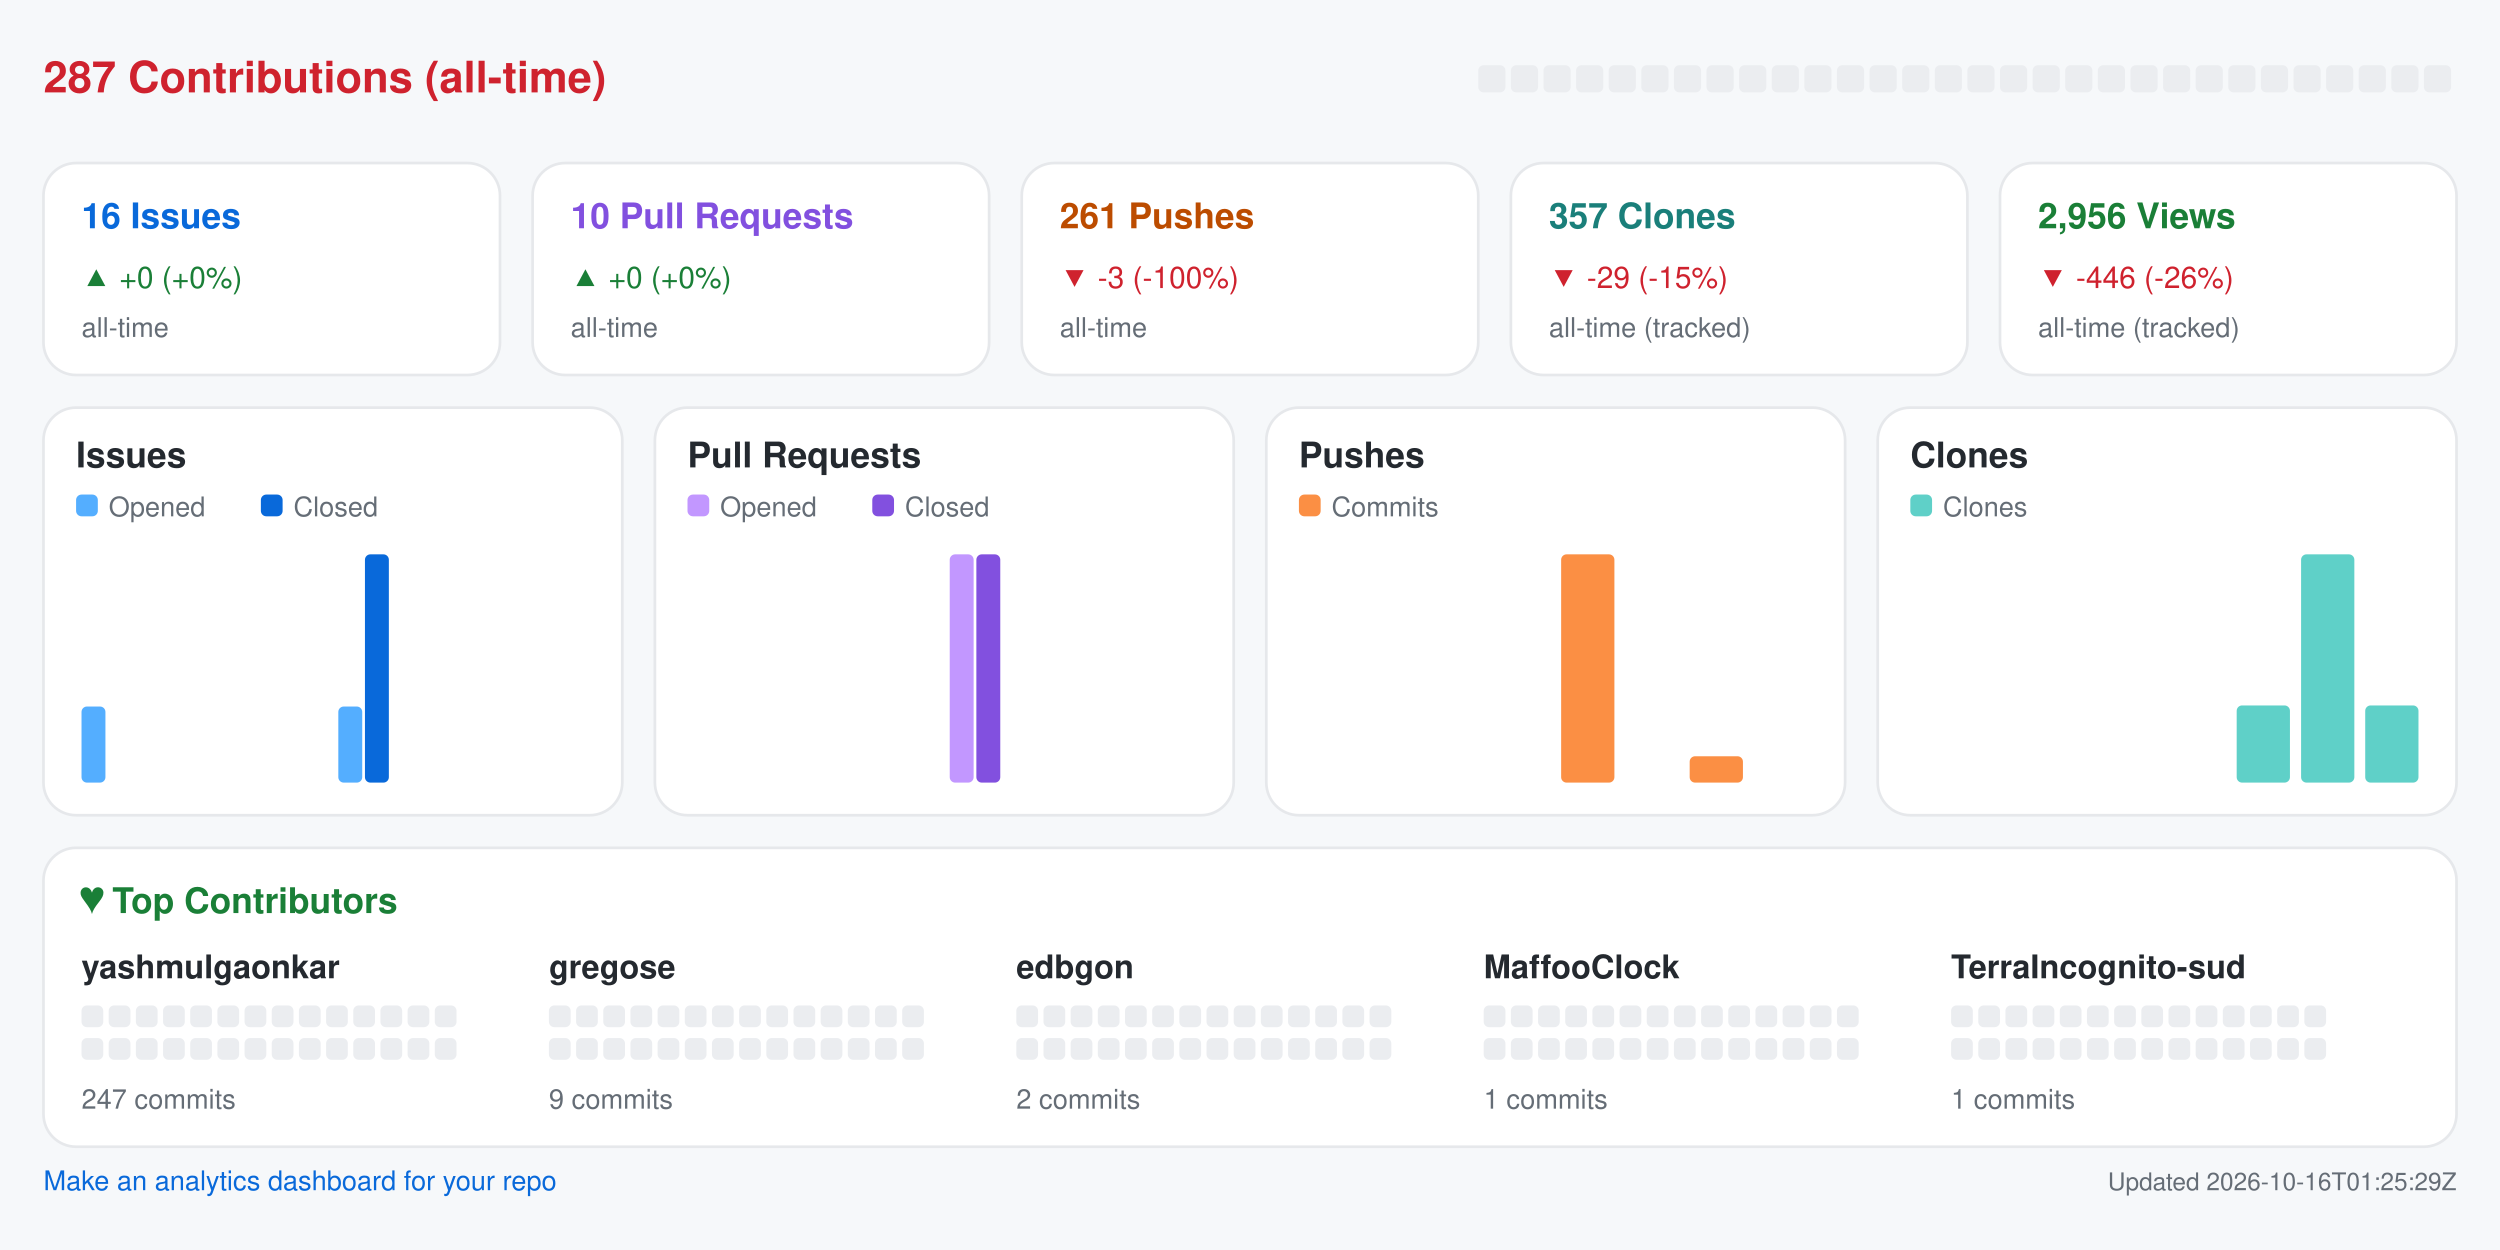
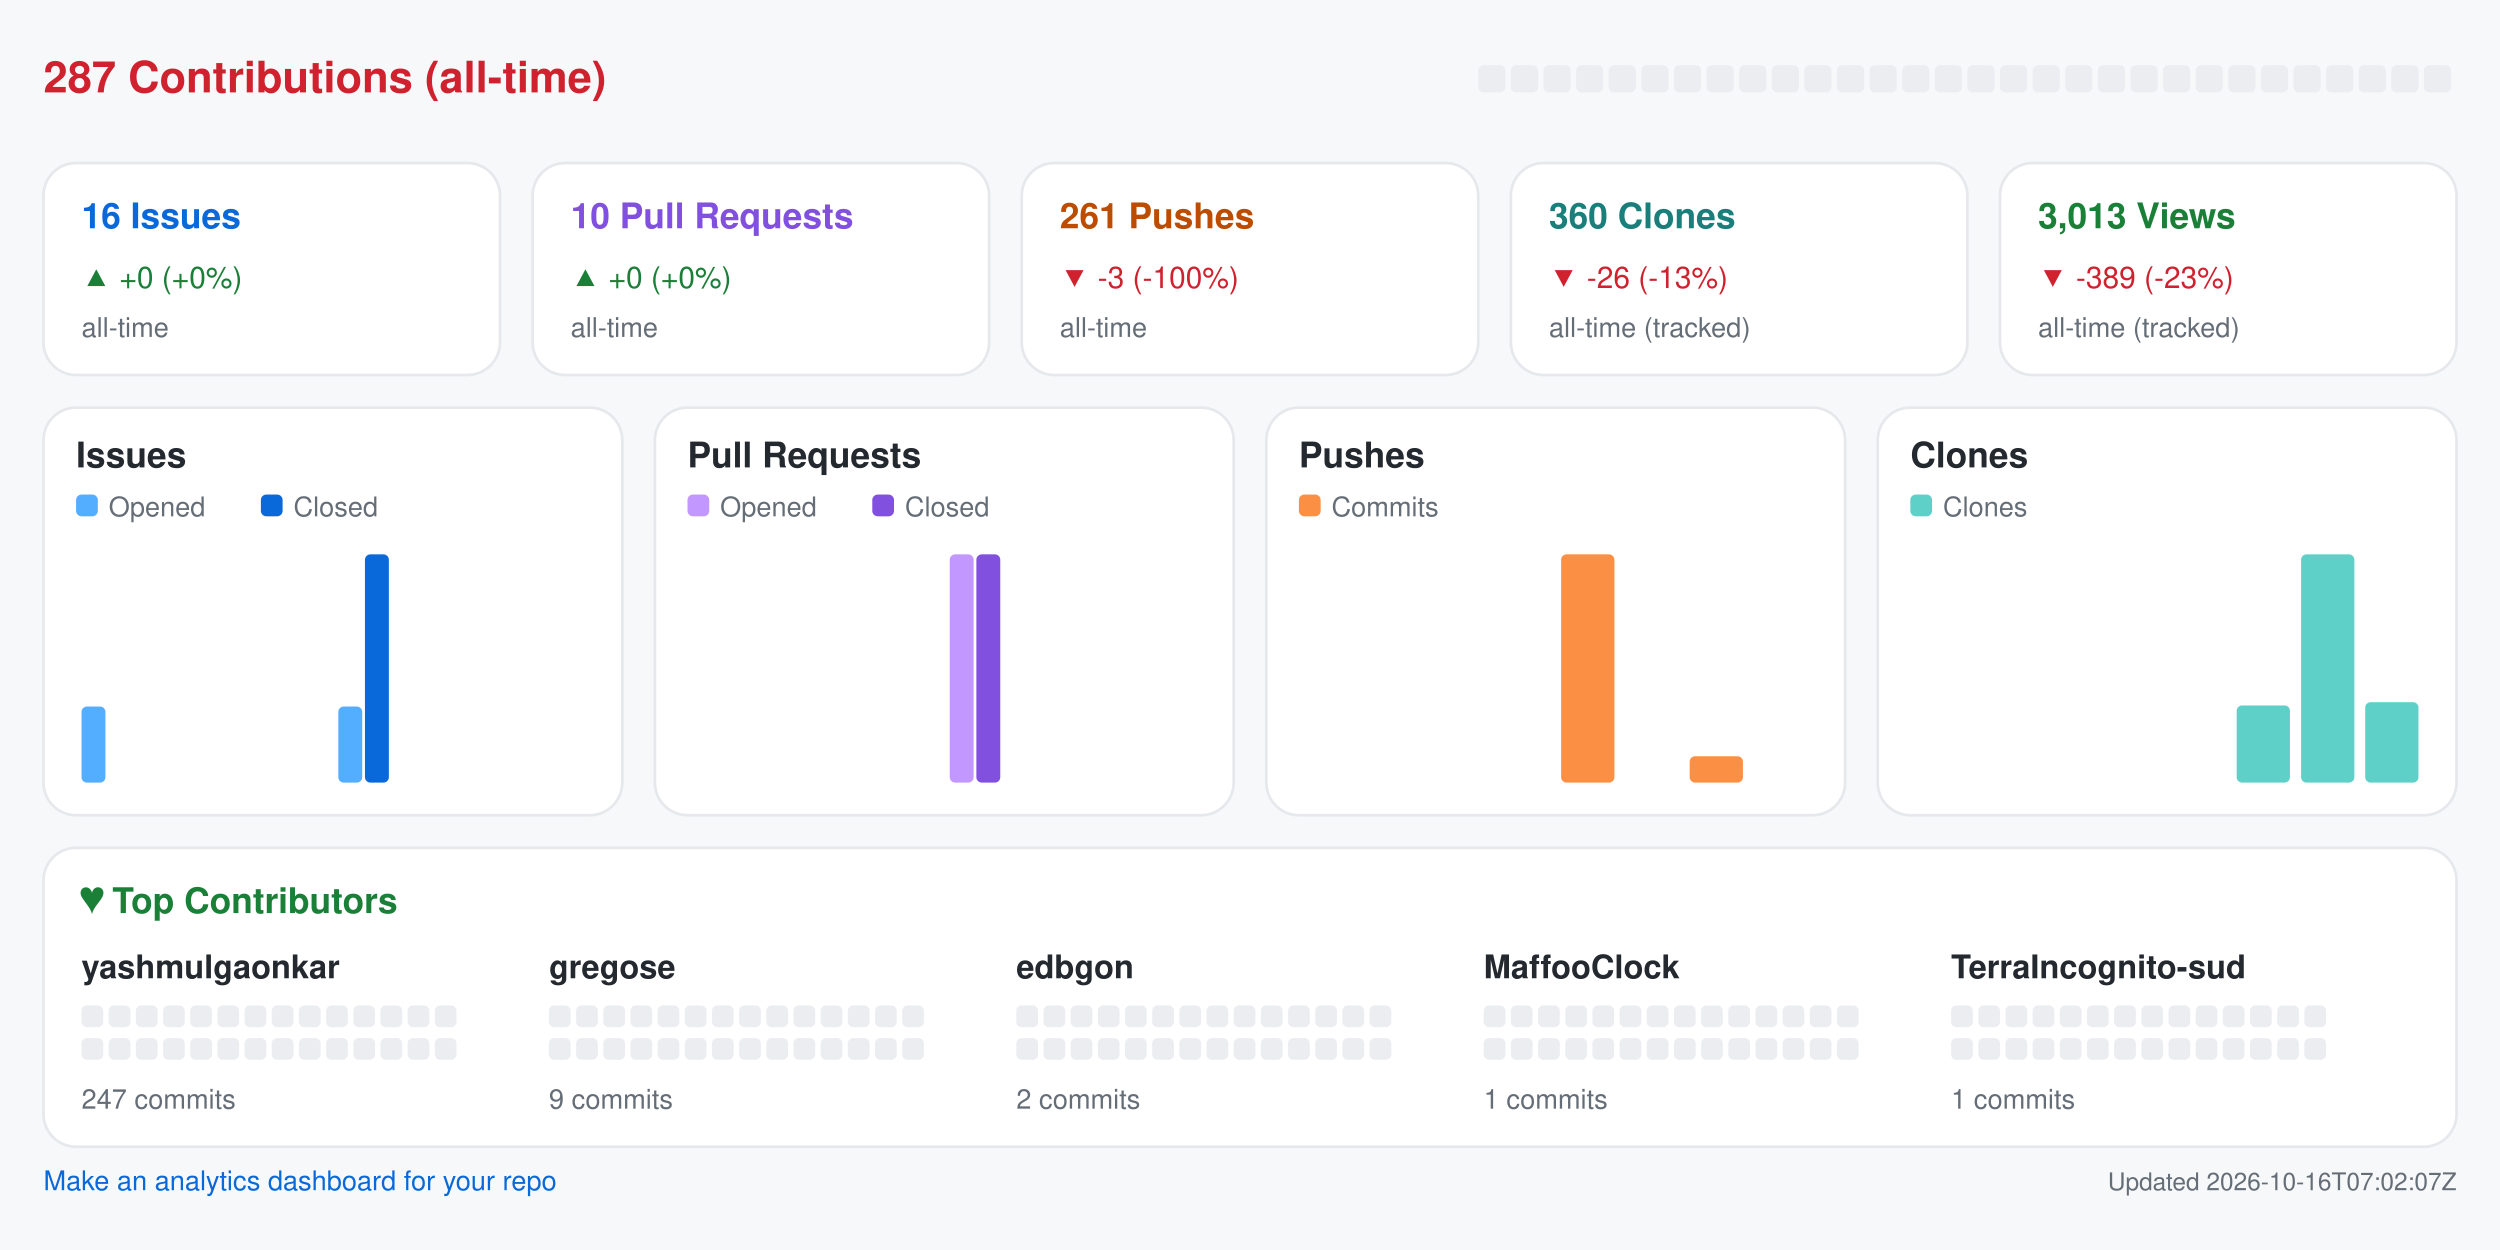
<svg xmlns="http://www.w3.org/2000/svg" width="920" height="460" viewBox="0 0 920 460" role="img" aria-label="Repository analytics for yashmulgaonkar/halo">
  <rect x="0.0" y="0.0" width="920.0" height="460.0" rx="0" fill="#f6f8fa" />
  <text x="16.0" y="34.0" fill="#cf222e" font-size="16" font-family="-apple-system,BlinkMacSystemFont,Segoe UI,Helvetica,Arial,sans-serif" font-weight="600" text-anchor="start">287 Contributions (all-time)</text>
  <rect x="544.0" y="24.0" width="10.0" height="10.0" rx="2" fill="#ebedf0" />
  <rect x="556.0" y="24.0" width="10.0" height="10.0" rx="2" fill="#ebedf0" />
  <rect x="568.0" y="24.0" width="10.0" height="10.0" rx="2" fill="#ebedf0" />
  <rect x="580.0" y="24.0" width="10.0" height="10.0" rx="2" fill="#ebedf0" />
  <rect x="592.0" y="24.0" width="10.0" height="10.0" rx="2" fill="#ebedf0" />
  <rect x="604.0" y="24.0" width="10.0" height="10.0" rx="2" fill="#ebedf0" />
  <rect x="616.0" y="24.0" width="10.0" height="10.0" rx="2" fill="#ebedf0" />
  <rect x="628.0" y="24.0" width="10.0" height="10.0" rx="2" fill="#ebedf0" />
  <rect x="640.0" y="24.0" width="10.0" height="10.0" rx="2" fill="#ebedf0" />
  <rect x="652.0" y="24.0" width="10.0" height="10.0" rx="2" fill="#ebedf0" />
  <rect x="664.0" y="24.0" width="10.0" height="10.0" rx="2" fill="#ebedf0" />
  <rect x="676.0" y="24.0" width="10.0" height="10.0" rx="2" fill="#ebedf0" />
  <rect x="688.0" y="24.0" width="10.0" height="10.0" rx="2" fill="#ebedf0" />
  <rect x="700.0" y="24.0" width="10.0" height="10.0" rx="2" fill="#ebedf0" />
  <rect x="712.0" y="24.0" width="10.0" height="10.0" rx="2" fill="#ebedf0" />
  <rect x="724.0" y="24.0" width="10.0" height="10.0" rx="2" fill="#ebedf0" />
  <rect x="736.0" y="24.0" width="10.0" height="10.0" rx="2" fill="#ebedf0" />
  <rect x="748.0" y="24.0" width="10.0" height="10.0" rx="2" fill="#ebedf0" />
  <rect x="760.0" y="24.0" width="10.0" height="10.0" rx="2" fill="#ebedf0" />
  <rect x="772.0" y="24.0" width="10.0" height="10.0" rx="2" fill="#ebedf0" />
  <rect x="784.0" y="24.0" width="10.0" height="10.0" rx="2" fill="#ebedf0" />
  <rect x="796.0" y="24.0" width="10.0" height="10.0" rx="2" fill="#ebedf0" />
  <rect x="808.0" y="24.0" width="10.0" height="10.0" rx="2" fill="#ebedf0" />
  <rect x="820.0" y="24.0" width="10.0" height="10.0" rx="2" fill="#ebedf0" />
  <rect x="832.0" y="24.0" width="10.0" height="10.0" rx="2" fill="#ebedf0" />
  <rect x="844.0" y="24.0" width="10.0" height="10.0" rx="2" fill="#ebedf0" />
  <rect x="856.0" y="24.0" width="10.0" height="10.0" rx="2" fill="#ebedf0" />
  <rect x="868.0" y="24.0" width="10.0" height="10.0" rx="2" fill="#ebedf0" />
  <rect x="880.0" y="24.0" width="10.0" height="10.0" rx="2" fill="#ebedf0" />
  <rect x="892.0" y="24.0" width="10.0" height="10.0" rx="2" fill="#ebedf0" />
  <rect x="16.0" y="60.0" width="168.0" height="78.0" rx="12" fill="#ffffff" stroke="#e6e8eb" />
  <text x="30.0" y="84.0" fill="#0969da" font-size="13" font-family="-apple-system,BlinkMacSystemFont,Segoe UI,Helvetica,Arial,sans-serif" font-weight="600" text-anchor="start">16 Issues</text>
  <text x="30.0" y="106.0" fill="#1a7f37" font-size="11" font-family="-apple-system,BlinkMacSystemFont,Segoe UI,Helvetica,Arial,sans-serif" font-weight="400" text-anchor="start">▲ +0 (+0%)</text>
  <text x="30.0" y="124.0" fill="#656d76" font-size="10" font-family="-apple-system,BlinkMacSystemFont,Segoe UI,Helvetica,Arial,sans-serif" font-weight="400" text-anchor="start">all-time</text>
  <rect x="196.0" y="60.0" width="168.0" height="78.0" rx="12" fill="#ffffff" stroke="#e6e8eb" />
  <text x="210.0" y="84.0" fill="#8250df" font-size="13" font-family="-apple-system,BlinkMacSystemFont,Segoe UI,Helvetica,Arial,sans-serif" font-weight="600" text-anchor="start">10 Pull Requests</text>
  <text x="210.0" y="106.0" fill="#1a7f37" font-size="11" font-family="-apple-system,BlinkMacSystemFont,Segoe UI,Helvetica,Arial,sans-serif" font-weight="400" text-anchor="start">▲ +0 (+0%)</text>
  <text x="210.0" y="124.0" fill="#656d76" font-size="10" font-family="-apple-system,BlinkMacSystemFont,Segoe UI,Helvetica,Arial,sans-serif" font-weight="400" text-anchor="start">all-time</text>
  <rect x="376.0" y="60.0" width="168.0" height="78.0" rx="12" fill="#ffffff" stroke="#e6e8eb" />
  <text x="390.0" y="84.0" fill="#bc4c00" font-size="13" font-family="-apple-system,BlinkMacSystemFont,Segoe UI,Helvetica,Arial,sans-serif" font-weight="600" text-anchor="start">261 Pushes</text>
  <text x="390.0" y="106.0" fill="#cf222e" font-size="11" font-family="-apple-system,BlinkMacSystemFont,Segoe UI,Helvetica,Arial,sans-serif" font-weight="400" text-anchor="start">▼ -3 (-100%)</text>
  <text x="390.0" y="124.0" fill="#656d76" font-size="10" font-family="-apple-system,BlinkMacSystemFont,Segoe UI,Helvetica,Arial,sans-serif" font-weight="400" text-anchor="start">all-time</text>
  <rect x="556.0" y="60.0" width="168.0" height="78.0" rx="12" fill="#ffffff" stroke="#e6e8eb" />
-   <text x="570.0" y="84.0" fill="#1a7f7a" font-size="13" font-family="-apple-system,BlinkMacSystemFont,Segoe UI,Helvetica,Arial,sans-serif" font-weight="600" text-anchor="start">357 Clones</text>
-   <text x="570.0" y="106.0" fill="#cf222e" font-size="11" font-family="-apple-system,BlinkMacSystemFont,Segoe UI,Helvetica,Arial,sans-serif" font-weight="400" text-anchor="start">▼ -29 (-15%)</text>
+   <text x="570.0" y="84.0" fill="#1a7f7a" font-size="13" font-family="-apple-system,BlinkMacSystemFont,Segoe UI,Helvetica,Arial,sans-serif" font-weight="600" text-anchor="start">360 Clones</text>
+   <text x="570.0" y="106.0" fill="#cf222e" font-size="11" font-family="-apple-system,BlinkMacSystemFont,Segoe UI,Helvetica,Arial,sans-serif" font-weight="400" text-anchor="start">▼ -26 (-13%)</text>
  <text x="570.0" y="124.0" fill="#656d76" font-size="10" font-family="-apple-system,BlinkMacSystemFont,Segoe UI,Helvetica,Arial,sans-serif" font-weight="400" text-anchor="start">all-time (tracked)</text>
  <rect x="736.0" y="60.0" width="168.0" height="78.0" rx="12" fill="#ffffff" stroke="#e6e8eb" />
-   <text x="750.0" y="84.0" fill="#1a7f37" font-size="13" font-family="-apple-system,BlinkMacSystemFont,Segoe UI,Helvetica,Arial,sans-serif" font-weight="600" text-anchor="start">2,956 Views</text>
-   <text x="750.0" y="106.0" fill="#cf222e" font-size="11" font-family="-apple-system,BlinkMacSystemFont,Segoe UI,Helvetica,Arial,sans-serif" font-weight="400" text-anchor="start">▼ -446 (-26%)</text>
+   <text x="750.0" y="84.0" fill="#1a7f37" font-size="13" font-family="-apple-system,BlinkMacSystemFont,Segoe UI,Helvetica,Arial,sans-serif" font-weight="600" text-anchor="start">3,013 Views</text>
+   <text x="750.0" y="106.0" fill="#cf222e" font-size="11" font-family="-apple-system,BlinkMacSystemFont,Segoe UI,Helvetica,Arial,sans-serif" font-weight="400" text-anchor="start">▼ -389 (-23%)</text>
  <text x="750.0" y="124.0" fill="#656d76" font-size="10" font-family="-apple-system,BlinkMacSystemFont,Segoe UI,Helvetica,Arial,sans-serif" font-weight="400" text-anchor="start">all-time (tracked)</text>
  <rect x="16.0" y="150.0" width="213.0" height="150.0" rx="12" fill="#ffffff" stroke="#e6e8eb" />
  <text x="28.0" y="172.0" fill="#24292f" font-size="13" font-family="-apple-system,BlinkMacSystemFont,Segoe UI,Helvetica,Arial,sans-serif" font-weight="600" text-anchor="start">Issues</text>
  <rect x="28.0" y="182.0" width="8.0" height="8.0" rx="2" fill="#54aeff" />
  <text x="40.0" y="190.0" fill="#656d76" font-size="10" font-family="-apple-system,BlinkMacSystemFont,Segoe UI,Helvetica,Arial,sans-serif" font-weight="400" text-anchor="start">Opened</text>
  <rect x="96.0" y="182.0" width="8.0" height="8.0" rx="2" fill="#0969da" />
  <text x="108.0" y="190.0" fill="#656d76" font-size="10" font-family="-apple-system,BlinkMacSystemFont,Segoe UI,Helvetica,Arial,sans-serif" font-weight="400" text-anchor="start">Closed</text>
  <rect x="30.0" y="260.0" width="8.8" height="28.0" rx="2" fill="#54aeff" />
  <rect x="39.8" y="288.0" width="8.8" height="0.0" rx="2" fill="#0969da" />
  <rect x="53.6" y="288.0" width="8.8" height="0.0" rx="2" fill="#54aeff" />
  <rect x="63.4" y="288.0" width="8.8" height="0.0" rx="2" fill="#0969da" />
  <rect x="77.2" y="288.0" width="8.8" height="0.0" rx="2" fill="#54aeff" />
  <rect x="87.1" y="288.0" width="8.8" height="0.0" rx="2" fill="#0969da" />
  <rect x="100.9" y="288.0" width="8.8" height="0.0" rx="2" fill="#54aeff" />
  <rect x="110.7" y="288.0" width="8.8" height="0.0" rx="2" fill="#0969da" />
  <rect x="124.5" y="260.0" width="8.8" height="28.0" rx="2" fill="#54aeff" />
  <rect x="134.3" y="204.0" width="8.8" height="84.0" rx="2" fill="#0969da" />
  <rect x="148.1" y="288.0" width="8.8" height="0.0" rx="2" fill="#54aeff" />
  <rect x="157.9" y="288.0" width="8.8" height="0.0" rx="2" fill="#0969da" />
  <rect x="171.8" y="288.0" width="8.8" height="0.0" rx="2" fill="#54aeff" />
  <rect x="181.6" y="288.0" width="8.8" height="0.0" rx="2" fill="#0969da" />
  <rect x="195.4" y="288.0" width="8.8" height="0.0" rx="2" fill="#54aeff" />
  <rect x="205.2" y="288.0" width="8.8" height="0.0" rx="2" fill="#0969da" />
  <rect x="241.0" y="150.0" width="213.0" height="150.0" rx="12" fill="#ffffff" stroke="#e6e8eb" />
  <text x="253.0" y="172.0" fill="#24292f" font-size="13" font-family="-apple-system,BlinkMacSystemFont,Segoe UI,Helvetica,Arial,sans-serif" font-weight="600" text-anchor="start">Pull Requests</text>
  <rect x="253.0" y="182.0" width="8.0" height="8.0" rx="2" fill="#c297ff" />
  <text x="265.0" y="190.0" fill="#656d76" font-size="10" font-family="-apple-system,BlinkMacSystemFont,Segoe UI,Helvetica,Arial,sans-serif" font-weight="400" text-anchor="start">Opened</text>
  <rect x="321.0" y="182.0" width="8.0" height="8.0" rx="2" fill="#8250df" />
  <text x="333.0" y="190.0" fill="#656d76" font-size="10" font-family="-apple-system,BlinkMacSystemFont,Segoe UI,Helvetica,Arial,sans-serif" font-weight="400" text-anchor="start">Closed</text>
  <rect x="255.0" y="288.0" width="8.8" height="0.0" rx="2" fill="#c297ff" />
  <rect x="264.8" y="288.0" width="8.8" height="0.0" rx="2" fill="#8250df" />
  <rect x="278.6" y="288.0" width="8.8" height="0.0" rx="2" fill="#c297ff" />
  <rect x="288.4" y="288.0" width="8.8" height="0.0" rx="2" fill="#8250df" />
  <rect x="302.2" y="288.0" width="8.8" height="0.0" rx="2" fill="#c297ff" />
  <rect x="312.1" y="288.0" width="8.8" height="0.0" rx="2" fill="#8250df" />
  <rect x="325.9" y="288.0" width="8.8" height="0.0" rx="2" fill="#c297ff" />
  <rect x="335.7" y="288.0" width="8.8" height="0.0" rx="2" fill="#8250df" />
  <rect x="349.5" y="204.0" width="8.8" height="84.0" rx="2" fill="#c297ff" />
  <rect x="359.3" y="204.0" width="8.8" height="84.0" rx="2" fill="#8250df" />
  <rect x="373.1" y="288.0" width="8.8" height="0.0" rx="2" fill="#c297ff" />
  <rect x="382.9" y="288.0" width="8.8" height="0.0" rx="2" fill="#8250df" />
  <rect x="396.8" y="288.0" width="8.8" height="0.0" rx="2" fill="#c297ff" />
  <rect x="406.6" y="288.0" width="8.8" height="0.0" rx="2" fill="#8250df" />
  <rect x="420.4" y="288.0" width="8.8" height="0.0" rx="2" fill="#c297ff" />
  <rect x="430.2" y="288.0" width="8.8" height="0.0" rx="2" fill="#8250df" />
  <rect x="466.0" y="150.0" width="213.0" height="150.0" rx="12" fill="#ffffff" stroke="#e6e8eb" />
  <text x="478.0" y="172.0" fill="#24292f" font-size="13" font-family="-apple-system,BlinkMacSystemFont,Segoe UI,Helvetica,Arial,sans-serif" font-weight="600" text-anchor="start">Pushes</text>
  <rect x="478.0" y="182.0" width="8.0" height="8.0" rx="2" fill="#fb8f44" />
  <text x="490.0" y="190.0" fill="#656d76" font-size="10" font-family="-apple-system,BlinkMacSystemFont,Segoe UI,Helvetica,Arial,sans-serif" font-weight="400" text-anchor="start">Commits</text>
  <rect x="480.0" y="288.0" width="19.6" height="0.0" rx="2" fill="#fb8f44" />
  <rect x="503.6" y="288.0" width="19.6" height="0.0" rx="2" fill="#fb8f44" />
  <rect x="527.2" y="288.0" width="19.6" height="0.0" rx="2" fill="#fb8f44" />
  <rect x="550.9" y="288.0" width="19.6" height="0.0" rx="2" fill="#fb8f44" />
  <rect x="574.5" y="204.0" width="19.6" height="84.0" rx="2" fill="#fb8f44" />
  <rect x="598.1" y="288.0" width="19.6" height="0.0" rx="2" fill="#fb8f44" />
  <rect x="621.8" y="278.3" width="19.6" height="9.7" rx="2" fill="#fb8f44" />
  <rect x="645.4" y="288.0" width="19.6" height="0.0" rx="2" fill="#fb8f44" />
  <rect x="691.0" y="150.0" width="213.0" height="150.0" rx="12" fill="#ffffff" stroke="#e6e8eb" />
  <text x="703.0" y="172.0" fill="#24292f" font-size="13" font-family="-apple-system,BlinkMacSystemFont,Segoe UI,Helvetica,Arial,sans-serif" font-weight="600" text-anchor="start">Clones</text>
  <rect x="703.0" y="182.0" width="8.0" height="8.0" rx="2" fill="#5fd0c8" />
  <text x="715.0" y="190.0" fill="#656d76" font-size="10" font-family="-apple-system,BlinkMacSystemFont,Segoe UI,Helvetica,Arial,sans-serif" font-weight="400" text-anchor="start">Clones</text>
  <rect x="705.0" y="288.0" width="19.6" height="0.0" rx="2" fill="#5fd0c8" />
  <rect x="728.6" y="288.0" width="19.6" height="0.0" rx="2" fill="#5fd0c8" />
  <rect x="752.2" y="288.0" width="19.6" height="0.0" rx="2" fill="#5fd0c8" />
  <rect x="775.9" y="288.0" width="19.6" height="0.0" rx="2" fill="#5fd0c8" />
  <rect x="799.5" y="288.0" width="19.6" height="0.0" rx="2" fill="#5fd0c8" />
  <rect x="823.1" y="259.6" width="19.6" height="28.4" rx="2" fill="#5fd0c8" />
  <rect x="846.8" y="204.0" width="19.6" height="84.0" rx="2" fill="#5fd0c8" />
-   <rect x="870.4" y="259.6" width="19.6" height="28.4" rx="2" fill="#5fd0c8" />
+   <rect x="870.4" y="258.4" width="19.6" height="29.6" rx="2" fill="#5fd0c8" />
  <rect x="16.0" y="312.0" width="888.0" height="110.0" rx="12" fill="#ffffff" stroke="#e6e8eb" />
  <text x="30.0" y="336.0" fill="#1a7f37" font-size="13" font-family="-apple-system,BlinkMacSystemFont,Segoe UI,Helvetica,Arial,sans-serif" font-weight="600" text-anchor="start">♥  Top Contributors</text>
  <text x="30.0" y="360.0" fill="#24292f" font-size="12" font-family="-apple-system,BlinkMacSystemFont,Segoe UI,Helvetica,Arial,sans-serif" font-weight="600" text-anchor="start">yashmulgaonkar</text>
  <rect x="30.0" y="370.0" width="8.0" height="8.0" rx="2" fill="#ebedf0" />
  <rect x="40.0" y="370.0" width="8.0" height="8.0" rx="2" fill="#ebedf0" />
  <rect x="50.0" y="370.0" width="8.0" height="8.0" rx="2" fill="#ebedf0" />
  <rect x="60.0" y="370.0" width="8.0" height="8.0" rx="2" fill="#ebedf0" />
  <rect x="70.0" y="370.0" width="8.0" height="8.0" rx="2" fill="#ebedf0" />
  <rect x="80.0" y="370.0" width="8.0" height="8.0" rx="2" fill="#ebedf0" />
  <rect x="90.0" y="370.0" width="8.0" height="8.0" rx="2" fill="#ebedf0" />
  <rect x="100.0" y="370.0" width="8.0" height="8.0" rx="2" fill="#ebedf0" />
  <rect x="110.0" y="370.0" width="8.0" height="8.0" rx="2" fill="#ebedf0" />
  <rect x="120.0" y="370.0" width="8.0" height="8.0" rx="2" fill="#ebedf0" />
  <rect x="130.0" y="370.0" width="8.0" height="8.0" rx="2" fill="#ebedf0" />
  <rect x="140.0" y="370.0" width="8.0" height="8.0" rx="2" fill="#ebedf0" />
  <rect x="150.0" y="370.0" width="8.0" height="8.0" rx="2" fill="#ebedf0" />
  <rect x="160.0" y="370.0" width="8.0" height="8.0" rx="2" fill="#ebedf0" />
  <rect x="30.0" y="382.0" width="8.0" height="8.0" rx="2" fill="#ebedf0" />
  <rect x="40.0" y="382.0" width="8.0" height="8.0" rx="2" fill="#ebedf0" />
  <rect x="50.0" y="382.0" width="8.0" height="8.0" rx="2" fill="#ebedf0" />
  <rect x="60.0" y="382.0" width="8.0" height="8.0" rx="2" fill="#ebedf0" />
  <rect x="70.0" y="382.0" width="8.0" height="8.0" rx="2" fill="#ebedf0" />
  <rect x="80.0" y="382.0" width="8.0" height="8.0" rx="2" fill="#ebedf0" />
  <rect x="90.0" y="382.0" width="8.0" height="8.0" rx="2" fill="#ebedf0" />
  <rect x="100.0" y="382.0" width="8.0" height="8.0" rx="2" fill="#ebedf0" />
  <rect x="110.0" y="382.0" width="8.0" height="8.0" rx="2" fill="#ebedf0" />
  <rect x="120.0" y="382.0" width="8.0" height="8.0" rx="2" fill="#ebedf0" />
  <rect x="130.0" y="382.0" width="8.0" height="8.0" rx="2" fill="#ebedf0" />
  <rect x="140.0" y="382.0" width="8.0" height="8.0" rx="2" fill="#ebedf0" />
  <rect x="150.0" y="382.0" width="8.0" height="8.0" rx="2" fill="#ebedf0" />
  <rect x="160.0" y="382.0" width="8.0" height="8.0" rx="2" fill="#ebedf0" />
  <text x="30.0" y="408.0" fill="#656d76" font-size="10" font-family="-apple-system,BlinkMacSystemFont,Segoe UI,Helvetica,Arial,sans-serif" font-weight="400" text-anchor="start">247 commits</text>
  <text x="202.0" y="360.0" fill="#24292f" font-size="12" font-family="-apple-system,BlinkMacSystemFont,Segoe UI,Helvetica,Arial,sans-serif" font-weight="600" text-anchor="start">gregose</text>
  <rect x="202.0" y="370.0" width="8.0" height="8.0" rx="2" fill="#ebedf0" />
  <rect x="212.0" y="370.0" width="8.0" height="8.0" rx="2" fill="#ebedf0" />
  <rect x="222.0" y="370.0" width="8.0" height="8.0" rx="2" fill="#ebedf0" />
  <rect x="232.0" y="370.0" width="8.0" height="8.0" rx="2" fill="#ebedf0" />
  <rect x="242.0" y="370.0" width="8.0" height="8.0" rx="2" fill="#ebedf0" />
  <rect x="252.0" y="370.0" width="8.0" height="8.0" rx="2" fill="#ebedf0" />
  <rect x="262.0" y="370.0" width="8.0" height="8.0" rx="2" fill="#ebedf0" />
  <rect x="272.0" y="370.0" width="8.0" height="8.0" rx="2" fill="#ebedf0" />
  <rect x="282.0" y="370.0" width="8.0" height="8.0" rx="2" fill="#ebedf0" />
  <rect x="292.0" y="370.0" width="8.0" height="8.0" rx="2" fill="#ebedf0" />
  <rect x="302.0" y="370.0" width="8.0" height="8.0" rx="2" fill="#ebedf0" />
  <rect x="312.0" y="370.0" width="8.0" height="8.0" rx="2" fill="#ebedf0" />
  <rect x="322.0" y="370.0" width="8.0" height="8.0" rx="2" fill="#ebedf0" />
  <rect x="332.0" y="370.0" width="8.0" height="8.0" rx="2" fill="#ebedf0" />
  <rect x="202.0" y="382.0" width="8.0" height="8.0" rx="2" fill="#ebedf0" />
  <rect x="212.0" y="382.0" width="8.0" height="8.0" rx="2" fill="#ebedf0" />
  <rect x="222.0" y="382.0" width="8.0" height="8.0" rx="2" fill="#ebedf0" />
  <rect x="232.0" y="382.0" width="8.0" height="8.0" rx="2" fill="#ebedf0" />
  <rect x="242.0" y="382.0" width="8.0" height="8.0" rx="2" fill="#ebedf0" />
  <rect x="252.0" y="382.0" width="8.0" height="8.0" rx="2" fill="#ebedf0" />
  <rect x="262.0" y="382.0" width="8.0" height="8.0" rx="2" fill="#ebedf0" />
  <rect x="272.0" y="382.0" width="8.0" height="8.0" rx="2" fill="#ebedf0" />
  <rect x="282.0" y="382.0" width="8.0" height="8.0" rx="2" fill="#ebedf0" />
  <rect x="292.0" y="382.0" width="8.0" height="8.0" rx="2" fill="#ebedf0" />
  <rect x="302.0" y="382.0" width="8.0" height="8.0" rx="2" fill="#ebedf0" />
  <rect x="312.0" y="382.0" width="8.0" height="8.0" rx="2" fill="#ebedf0" />
  <rect x="322.0" y="382.0" width="8.0" height="8.0" rx="2" fill="#ebedf0" />
  <rect x="332.0" y="382.0" width="8.0" height="8.0" rx="2" fill="#ebedf0" />
  <text x="202.0" y="408.0" fill="#656d76" font-size="10" font-family="-apple-system,BlinkMacSystemFont,Segoe UI,Helvetica,Arial,sans-serif" font-weight="400" text-anchor="start">9 commits</text>
  <text x="374.0" y="360.0" fill="#24292f" font-size="12" font-family="-apple-system,BlinkMacSystemFont,Segoe UI,Helvetica,Arial,sans-serif" font-weight="600" text-anchor="start">edbgon</text>
  <rect x="374.0" y="370.0" width="8.0" height="8.0" rx="2" fill="#ebedf0" />
  <rect x="384.0" y="370.0" width="8.0" height="8.0" rx="2" fill="#ebedf0" />
  <rect x="394.0" y="370.0" width="8.0" height="8.0" rx="2" fill="#ebedf0" />
  <rect x="404.0" y="370.0" width="8.0" height="8.0" rx="2" fill="#ebedf0" />
  <rect x="414.0" y="370.0" width="8.0" height="8.0" rx="2" fill="#ebedf0" />
  <rect x="424.0" y="370.0" width="8.0" height="8.0" rx="2" fill="#ebedf0" />
  <rect x="434.0" y="370.0" width="8.0" height="8.0" rx="2" fill="#ebedf0" />
  <rect x="444.0" y="370.0" width="8.0" height="8.0" rx="2" fill="#ebedf0" />
  <rect x="454.0" y="370.0" width="8.0" height="8.0" rx="2" fill="#ebedf0" />
  <rect x="464.0" y="370.0" width="8.0" height="8.0" rx="2" fill="#ebedf0" />
  <rect x="474.0" y="370.0" width="8.0" height="8.0" rx="2" fill="#ebedf0" />
  <rect x="484.0" y="370.0" width="8.0" height="8.0" rx="2" fill="#ebedf0" />
  <rect x="494.0" y="370.0" width="8.0" height="8.0" rx="2" fill="#ebedf0" />
  <rect x="504.0" y="370.0" width="8.0" height="8.0" rx="2" fill="#ebedf0" />
  <rect x="374.0" y="382.0" width="8.0" height="8.0" rx="2" fill="#ebedf0" />
  <rect x="384.0" y="382.0" width="8.0" height="8.0" rx="2" fill="#ebedf0" />
  <rect x="394.0" y="382.0" width="8.0" height="8.0" rx="2" fill="#ebedf0" />
  <rect x="404.0" y="382.0" width="8.0" height="8.0" rx="2" fill="#ebedf0" />
  <rect x="414.0" y="382.0" width="8.0" height="8.0" rx="2" fill="#ebedf0" />
  <rect x="424.0" y="382.0" width="8.0" height="8.0" rx="2" fill="#ebedf0" />
  <rect x="434.0" y="382.0" width="8.0" height="8.0" rx="2" fill="#ebedf0" />
  <rect x="444.0" y="382.0" width="8.0" height="8.0" rx="2" fill="#ebedf0" />
  <rect x="454.0" y="382.0" width="8.0" height="8.0" rx="2" fill="#ebedf0" />
  <rect x="464.0" y="382.0" width="8.0" height="8.0" rx="2" fill="#ebedf0" />
  <rect x="474.0" y="382.0" width="8.0" height="8.0" rx="2" fill="#ebedf0" />
  <rect x="484.0" y="382.0" width="8.0" height="8.0" rx="2" fill="#ebedf0" />
  <rect x="494.0" y="382.0" width="8.0" height="8.0" rx="2" fill="#ebedf0" />
  <rect x="504.0" y="382.0" width="8.0" height="8.0" rx="2" fill="#ebedf0" />
  <text x="374.0" y="408.0" fill="#656d76" font-size="10" font-family="-apple-system,BlinkMacSystemFont,Segoe UI,Helvetica,Arial,sans-serif" font-weight="400" text-anchor="start">2 commits</text>
  <text x="546.0" y="360.0" fill="#24292f" font-size="12" font-family="-apple-system,BlinkMacSystemFont,Segoe UI,Helvetica,Arial,sans-serif" font-weight="600" text-anchor="start">MaffooClock</text>
  <rect x="546.0" y="370.0" width="8.0" height="8.0" rx="2" fill="#ebedf0" />
  <rect x="556.0" y="370.0" width="8.0" height="8.0" rx="2" fill="#ebedf0" />
  <rect x="566.0" y="370.0" width="8.0" height="8.0" rx="2" fill="#ebedf0" />
  <rect x="576.0" y="370.0" width="8.0" height="8.0" rx="2" fill="#ebedf0" />
  <rect x="586.0" y="370.0" width="8.0" height="8.0" rx="2" fill="#ebedf0" />
  <rect x="596.0" y="370.0" width="8.0" height="8.0" rx="2" fill="#ebedf0" />
  <rect x="606.0" y="370.0" width="8.0" height="8.0" rx="2" fill="#ebedf0" />
  <rect x="616.0" y="370.0" width="8.0" height="8.0" rx="2" fill="#ebedf0" />
  <rect x="626.0" y="370.0" width="8.0" height="8.0" rx="2" fill="#ebedf0" />
  <rect x="636.0" y="370.0" width="8.0" height="8.0" rx="2" fill="#ebedf0" />
  <rect x="646.0" y="370.0" width="8.0" height="8.0" rx="2" fill="#ebedf0" />
  <rect x="656.0" y="370.0" width="8.0" height="8.0" rx="2" fill="#ebedf0" />
  <rect x="666.0" y="370.0" width="8.0" height="8.0" rx="2" fill="#ebedf0" />
  <rect x="676.0" y="370.0" width="8.0" height="8.0" rx="2" fill="#ebedf0" />
  <rect x="546.0" y="382.0" width="8.0" height="8.0" rx="2" fill="#ebedf0" />
  <rect x="556.0" y="382.0" width="8.0" height="8.0" rx="2" fill="#ebedf0" />
  <rect x="566.0" y="382.0" width="8.0" height="8.0" rx="2" fill="#ebedf0" />
  <rect x="576.0" y="382.0" width="8.0" height="8.0" rx="2" fill="#ebedf0" />
  <rect x="586.0" y="382.0" width="8.0" height="8.0" rx="2" fill="#ebedf0" />
  <rect x="596.0" y="382.0" width="8.0" height="8.0" rx="2" fill="#ebedf0" />
  <rect x="606.0" y="382.0" width="8.0" height="8.0" rx="2" fill="#ebedf0" />
  <rect x="616.0" y="382.0" width="8.0" height="8.0" rx="2" fill="#ebedf0" />
  <rect x="626.0" y="382.0" width="8.0" height="8.0" rx="2" fill="#ebedf0" />
  <rect x="636.0" y="382.0" width="8.0" height="8.0" rx="2" fill="#ebedf0" />
  <rect x="646.0" y="382.0" width="8.0" height="8.0" rx="2" fill="#ebedf0" />
  <rect x="656.0" y="382.0" width="8.0" height="8.0" rx="2" fill="#ebedf0" />
  <rect x="666.0" y="382.0" width="8.0" height="8.0" rx="2" fill="#ebedf0" />
  <rect x="676.0" y="382.0" width="8.0" height="8.0" rx="2" fill="#ebedf0" />
  <text x="546.0" y="408.0" fill="#656d76" font-size="10" font-family="-apple-system,BlinkMacSystemFont,Segoe UI,Helvetica,Arial,sans-serif" font-weight="400" text-anchor="start">1 commits</text>
  <text x="718.0" y="360.0" fill="#24292f" font-size="12" font-family="-apple-system,BlinkMacSystemFont,Segoe UI,Helvetica,Arial,sans-serif" font-weight="600" text-anchor="start">TerraIncognito-sud</text>
  <rect x="718.0" y="370.0" width="8.0" height="8.0" rx="2" fill="#ebedf0" />
  <rect x="728.0" y="370.0" width="8.0" height="8.0" rx="2" fill="#ebedf0" />
  <rect x="738.0" y="370.0" width="8.0" height="8.0" rx="2" fill="#ebedf0" />
  <rect x="748.0" y="370.0" width="8.0" height="8.0" rx="2" fill="#ebedf0" />
  <rect x="758.0" y="370.0" width="8.0" height="8.0" rx="2" fill="#ebedf0" />
  <rect x="768.0" y="370.0" width="8.0" height="8.0" rx="2" fill="#ebedf0" />
  <rect x="778.0" y="370.0" width="8.0" height="8.0" rx="2" fill="#ebedf0" />
  <rect x="788.0" y="370.0" width="8.0" height="8.0" rx="2" fill="#ebedf0" />
  <rect x="798.0" y="370.0" width="8.0" height="8.0" rx="2" fill="#ebedf0" />
  <rect x="808.0" y="370.0" width="8.0" height="8.0" rx="2" fill="#ebedf0" />
  <rect x="818.0" y="370.0" width="8.0" height="8.0" rx="2" fill="#ebedf0" />
  <rect x="828.0" y="370.0" width="8.0" height="8.0" rx="2" fill="#ebedf0" />
  <rect x="838.0" y="370.0" width="8.0" height="8.0" rx="2" fill="#ebedf0" />
  <rect x="848.0" y="370.0" width="8.0" height="8.0" rx="2" fill="#ebedf0" />
  <rect x="718.0" y="382.0" width="8.0" height="8.0" rx="2" fill="#ebedf0" />
  <rect x="728.0" y="382.0" width="8.0" height="8.0" rx="2" fill="#ebedf0" />
  <rect x="738.0" y="382.0" width="8.0" height="8.0" rx="2" fill="#ebedf0" />
  <rect x="748.0" y="382.0" width="8.0" height="8.0" rx="2" fill="#ebedf0" />
  <rect x="758.0" y="382.0" width="8.0" height="8.0" rx="2" fill="#ebedf0" />
  <rect x="768.0" y="382.0" width="8.0" height="8.0" rx="2" fill="#ebedf0" />
  <rect x="778.0" y="382.0" width="8.0" height="8.0" rx="2" fill="#ebedf0" />
  <rect x="788.0" y="382.0" width="8.0" height="8.0" rx="2" fill="#ebedf0" />
  <rect x="798.0" y="382.0" width="8.0" height="8.0" rx="2" fill="#ebedf0" />
  <rect x="808.0" y="382.0" width="8.0" height="8.0" rx="2" fill="#ebedf0" />
  <rect x="818.0" y="382.0" width="8.0" height="8.0" rx="2" fill="#ebedf0" />
  <rect x="828.0" y="382.0" width="8.0" height="8.0" rx="2" fill="#ebedf0" />
  <rect x="838.0" y="382.0" width="8.0" height="8.0" rx="2" fill="#ebedf0" />
  <rect x="848.0" y="382.0" width="8.0" height="8.0" rx="2" fill="#ebedf0" />
  <text x="718.0" y="408.0" fill="#656d76" font-size="10" font-family="-apple-system,BlinkMacSystemFont,Segoe UI,Helvetica,Arial,sans-serif" font-weight="400" text-anchor="start">1 commits</text>
  <a href="https://github.com/yashmulgaonkar/repo-analytics" target="_blank" rel="noopener noreferrer">
    <text x="16.0" y="438.0" fill="#0969da" font-size="10" font-family="-apple-system,BlinkMacSystemFont,Segoe UI,Helvetica,Arial,sans-serif" font-weight="400" text-anchor="start">Make an analytics dashboard for your repo</text>
  </a>
-   <text x="904.0" y="438.0" fill="#656d76" font-size="9" font-family="-apple-system,BlinkMacSystemFont,Segoe UI,Helvetica,Arial,sans-serif" font-weight="400" text-anchor="end">Updated 2026-10-16T01:25:29Z</text>
+   <text x="904.0" y="438.0" fill="#656d76" font-size="9" font-family="-apple-system,BlinkMacSystemFont,Segoe UI,Helvetica,Arial,sans-serif" font-weight="400" text-anchor="end">Updated 2026-10-16T07:02:07Z</text>
</svg>
